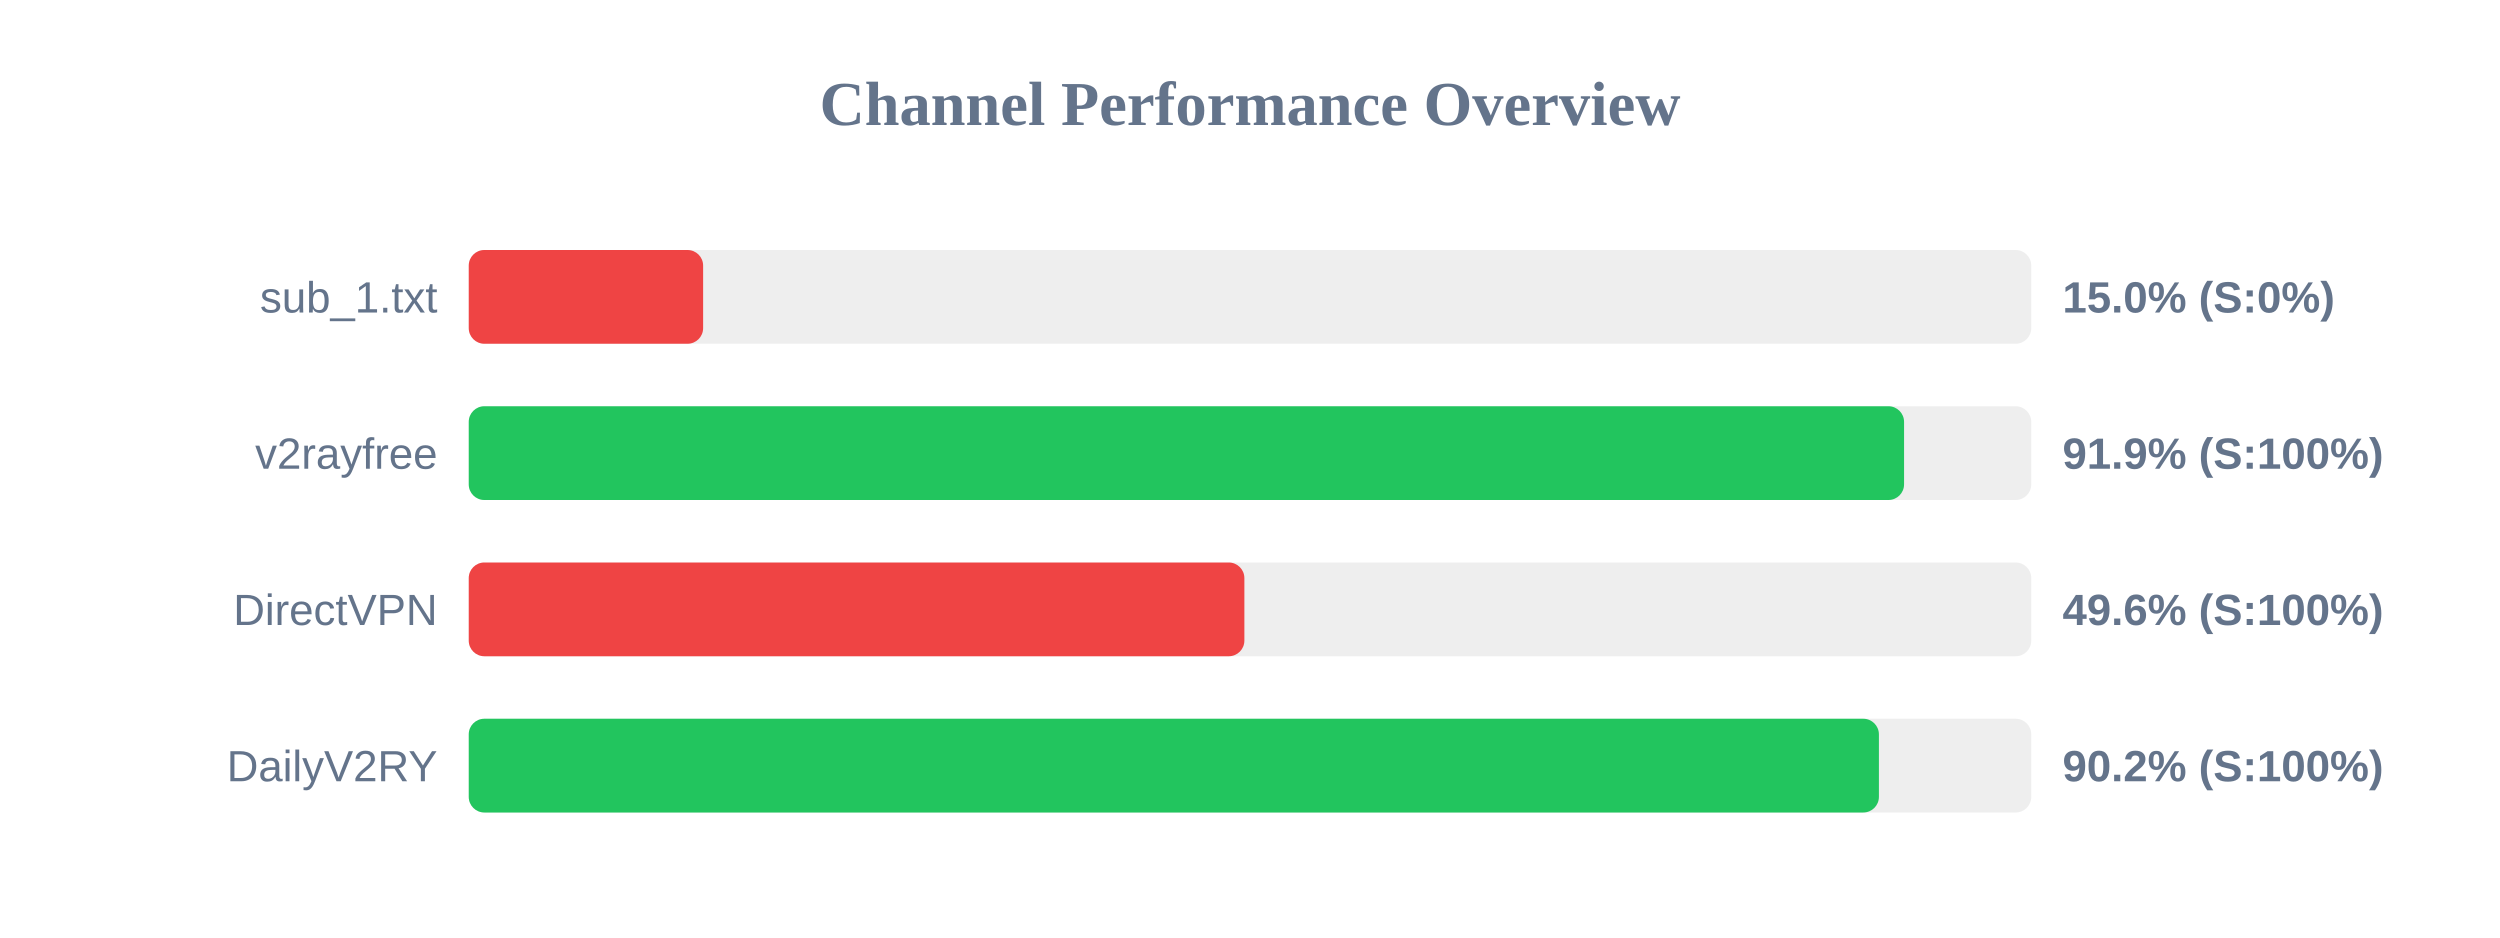
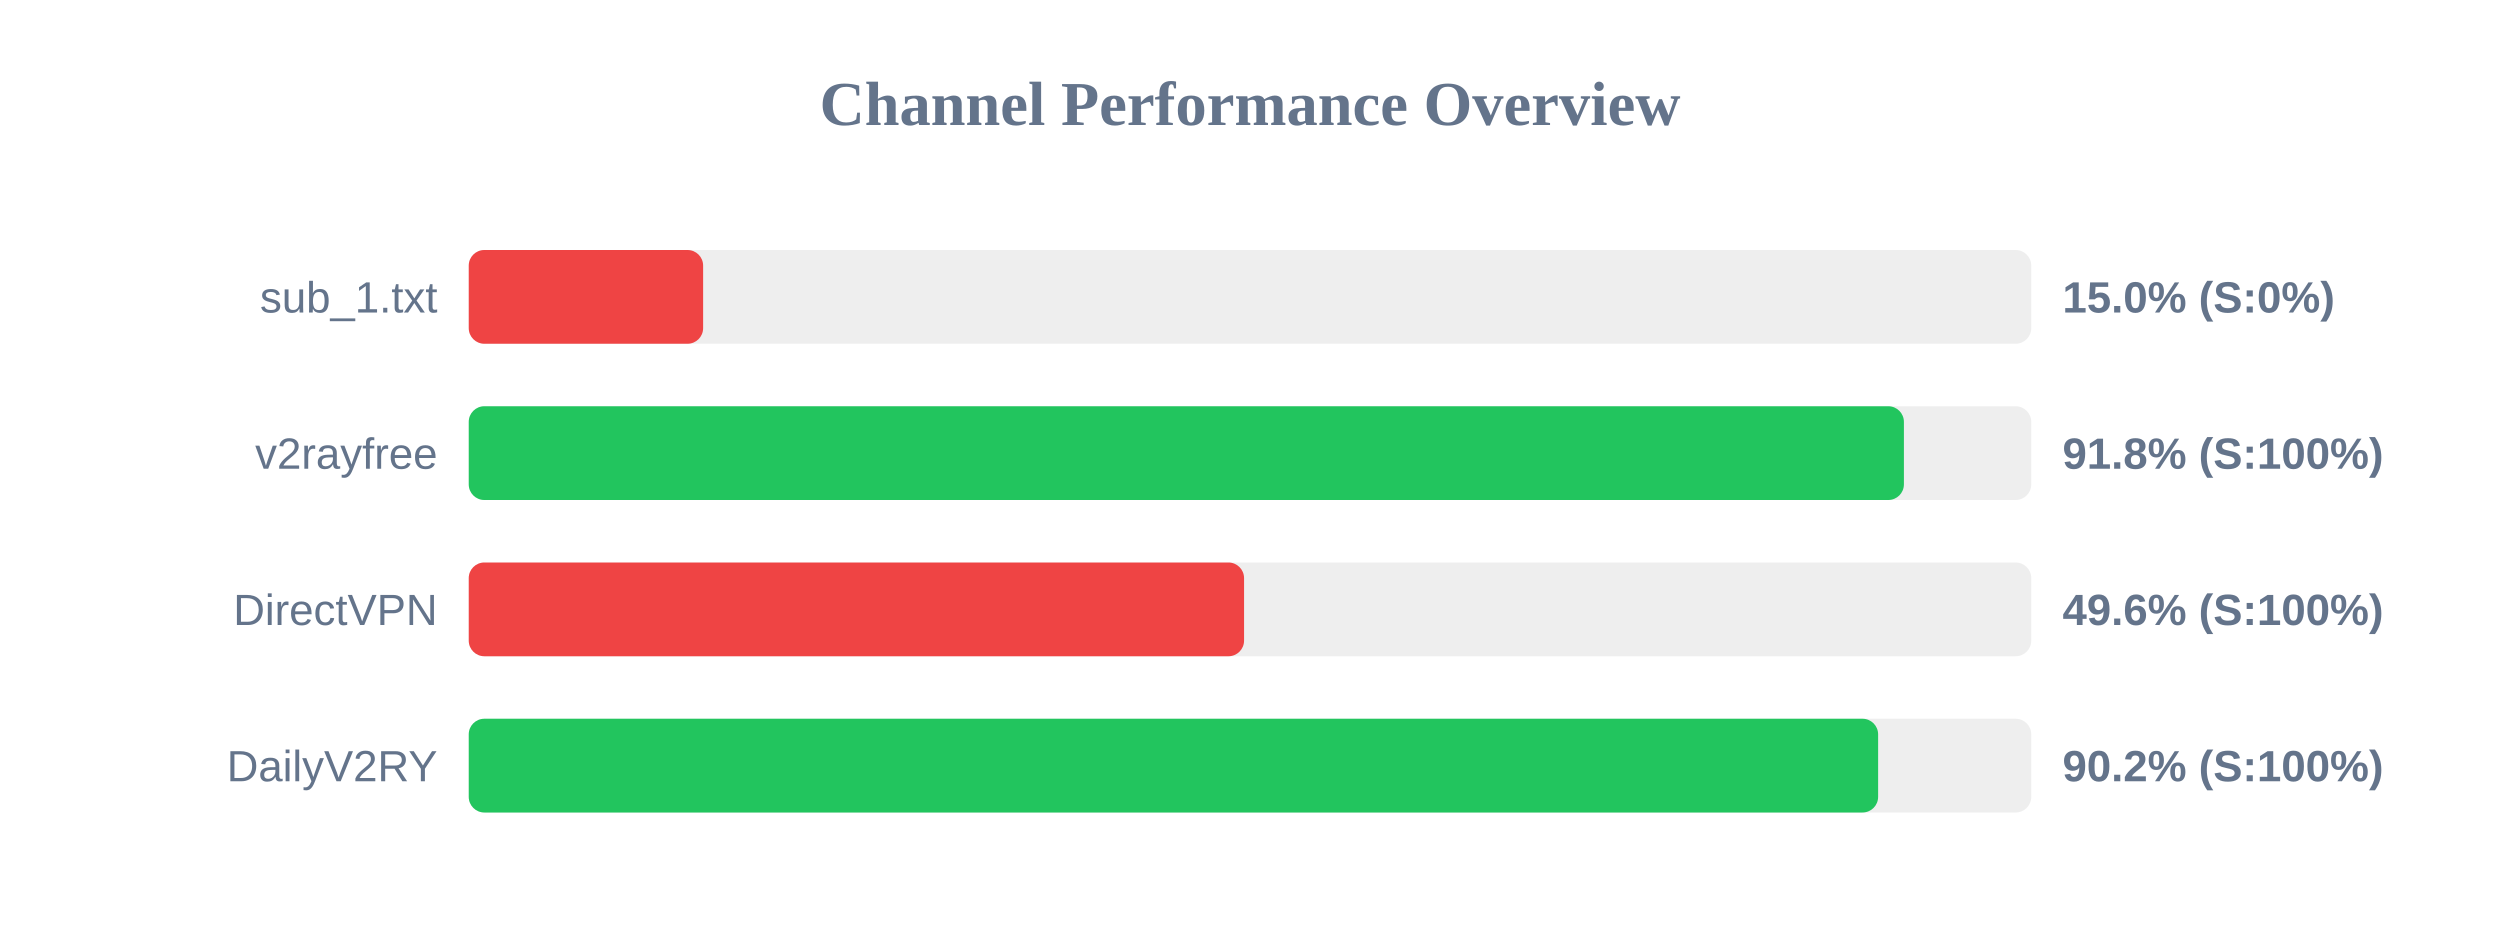
<svg xmlns="http://www.w3.org/2000/svg" width="800" height="300" version="1.1">
  <style>
        .row { font: 14px Arial; fill: #64748b; }
        .score { font: bold 14px Arial; fill: #64748b; }
    </style>
  <text x="400" y="40" text-anchor="middle" font-size="20px" font-weight="bold" fill="#64748b">Channel Performance Overview</text>
  <rect x="150" y="80" width="500" height="30" fill="#eee" rx="5" />
  <rect x="150" y="80" width="75.0" height="30" fill="#ef4444" rx="5" />
  <text x="140" y="100" text-anchor="end" class="row">sub_1.txt</text>
  <text x="660" y="100" text-anchor="start" class="score">15.0% (S:0%)</text>
  <rect x="150" y="130" width="500" height="30" fill="#eee" rx="5" />
-   <rect x="150" y="130" width="459.3" height="30" fill="#22c55e" rx="5" />
+   <rect x="150" y="130" width="459.25" height="30" fill="#22c55e" rx="5" />
  <text x="140" y="150" text-anchor="end" class="row">v2rayfree</text>
-   <text x="660" y="150" text-anchor="start" class="score">91.9% (S:100%)</text>
+   <text x="660" y="150" text-anchor="start" class="score">91.8% (S:100%)</text>
  <rect x="150" y="180" width="500" height="30" fill="#eee" rx="5" />
-   <rect x="150" y="180" width="248.2" height="30" fill="#ef4444" rx="5" />
+   <rect x="150" y="180" width="248.1" height="30" fill="#ef4444" rx="5" />
  <text x="140" y="200" text-anchor="end" class="row">DirectVPN</text>
  <text x="660" y="200" text-anchor="start" class="score">49.6% (S:100%)</text>
  <rect x="150" y="230" width="500" height="30" fill="#eee" rx="5" />
-   <rect x="150" y="230" width="451.25" height="30" fill="#22c55e" rx="5" />
+   <rect x="150" y="230" width="451.0" height="30" fill="#22c55e" rx="5" />
  <text x="140" y="250" text-anchor="end" class="row">DailyV2RY</text>
  <text x="660" y="250" text-anchor="start" class="score">90.2% (S:100%)</text>
</svg>
